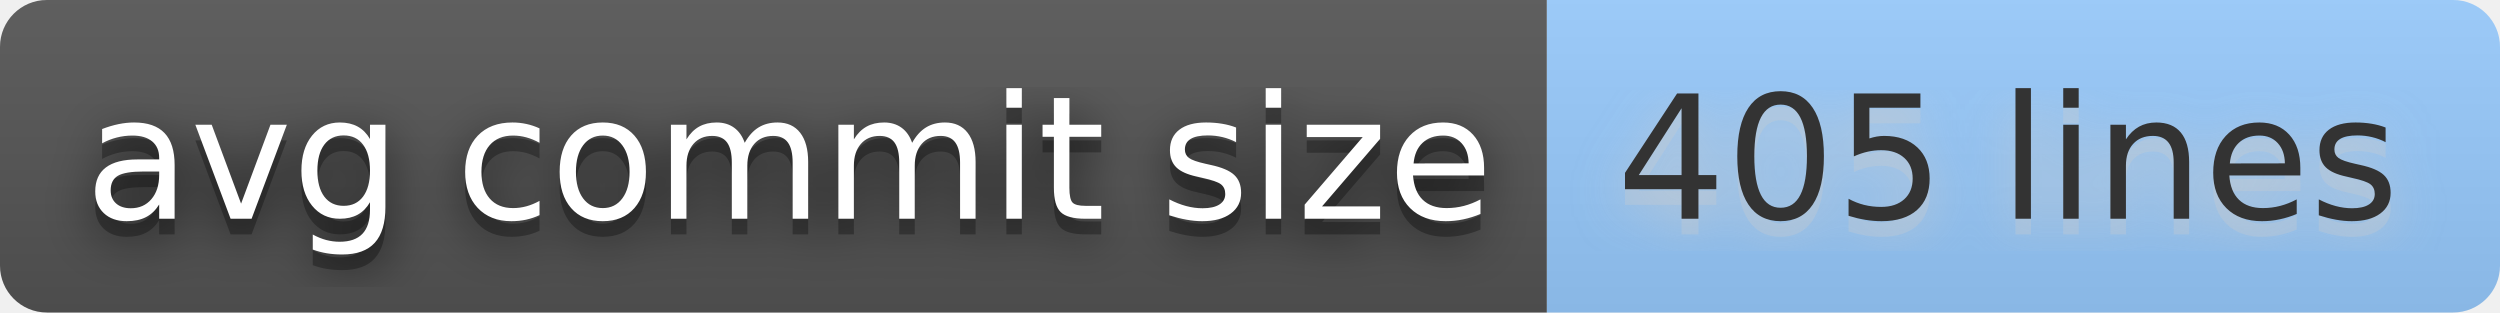
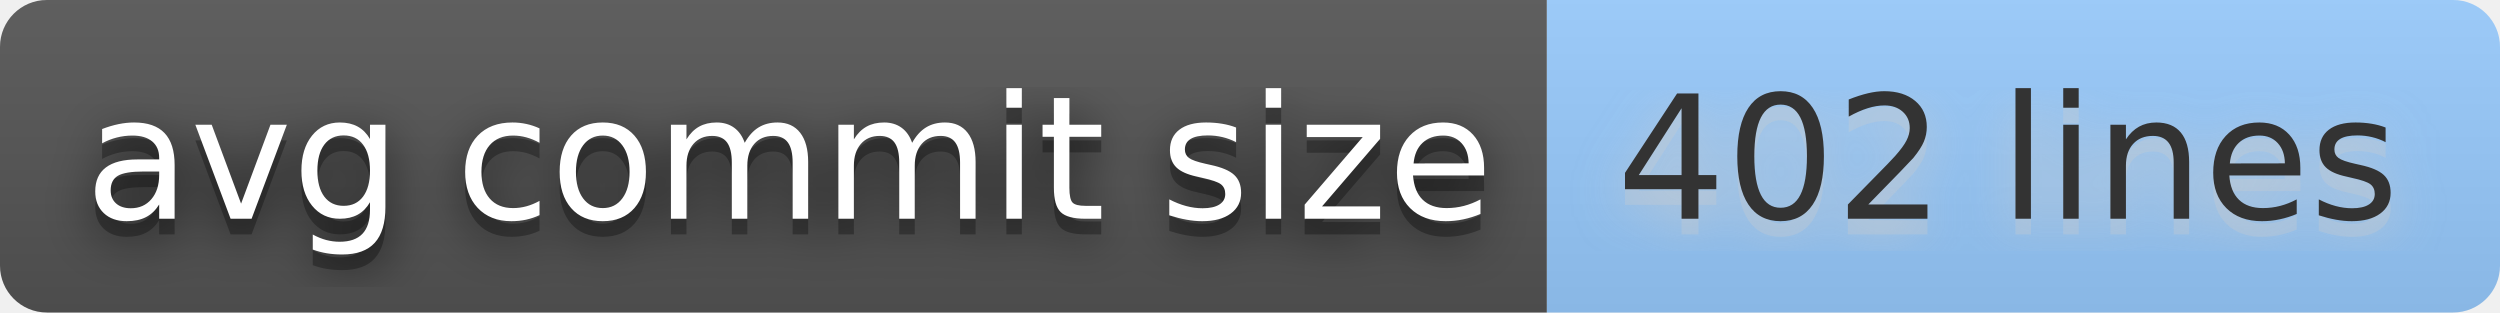
- <svg xmlns="http://www.w3.org/2000/svg" width="160" height="20" role="img" aria-label="avg commit size: 405 lines">
+ <svg xmlns="http://www.w3.org/2000/svg" width="160" height="20" role="img" aria-label="avg commit size: 402 lines">
  <filter id="blur">
    <feGaussianBlur stdDeviation="16" />
  </filter>
  <linearGradient id="s" x2="0" y2="100%">
    <stop offset="0" stop-color="#bbb" stop-opacity=".1" />
    <stop offset="1" stop-opacity=".1" />
  </linearGradient>
  <clipPath id="r">
    <rect width="160" height="20" rx="3" />
  </clipPath>
  <g clip-path="url(#r)">
    <rect width="99" height="20" fill="#555" />
    <rect x="99" width="61" height="20" fill="#9cf" />
    <rect width="160" height="20" fill="url(#s)" />
  </g>
  <g fill="#fff" text-anchor="middle" font-family="Verdana,Geneva,DejaVu Sans,sans-serif" text-rendering="geometricPrecision" font-size="110">
    <g transform="scale(.1)">
      <g aria-hidden="true" fill="#010101">
        <text x="505" y="150" fill-opacity=".8" filter="url(#blur)" textLength="890">avg commit size</text>
        <text x="505" y="150" fill-opacity=".3" textLength="890">avg commit size</text>
      </g>
      <text x="505" y="140" textLength="890">avg commit size</text>
    </g>
    <g transform="scale(.1)">
      <g aria-hidden="true" fill="#ccc">
-         <text x="1285" y="150" fill-opacity=".8" filter="url(#blur)" textLength="510">405 lines</text>
-         <text x="1285" y="150" fill-opacity=".3" textLength="510">405 lines</text>
+         <text x="1285" y="150" fill-opacity=".8" filter="url(#blur)" textLength="510">402 lines</text>
+         <text x="1285" y="150" fill-opacity=".3" textLength="510">402 lines</text>
      </g>
-       <text x="1285" y="140" textLength="510" fill="#333">405 lines</text>
+       <text x="1285" y="140" textLength="510" fill="#333">402 lines</text>
    </g>
  </g>
</svg>
